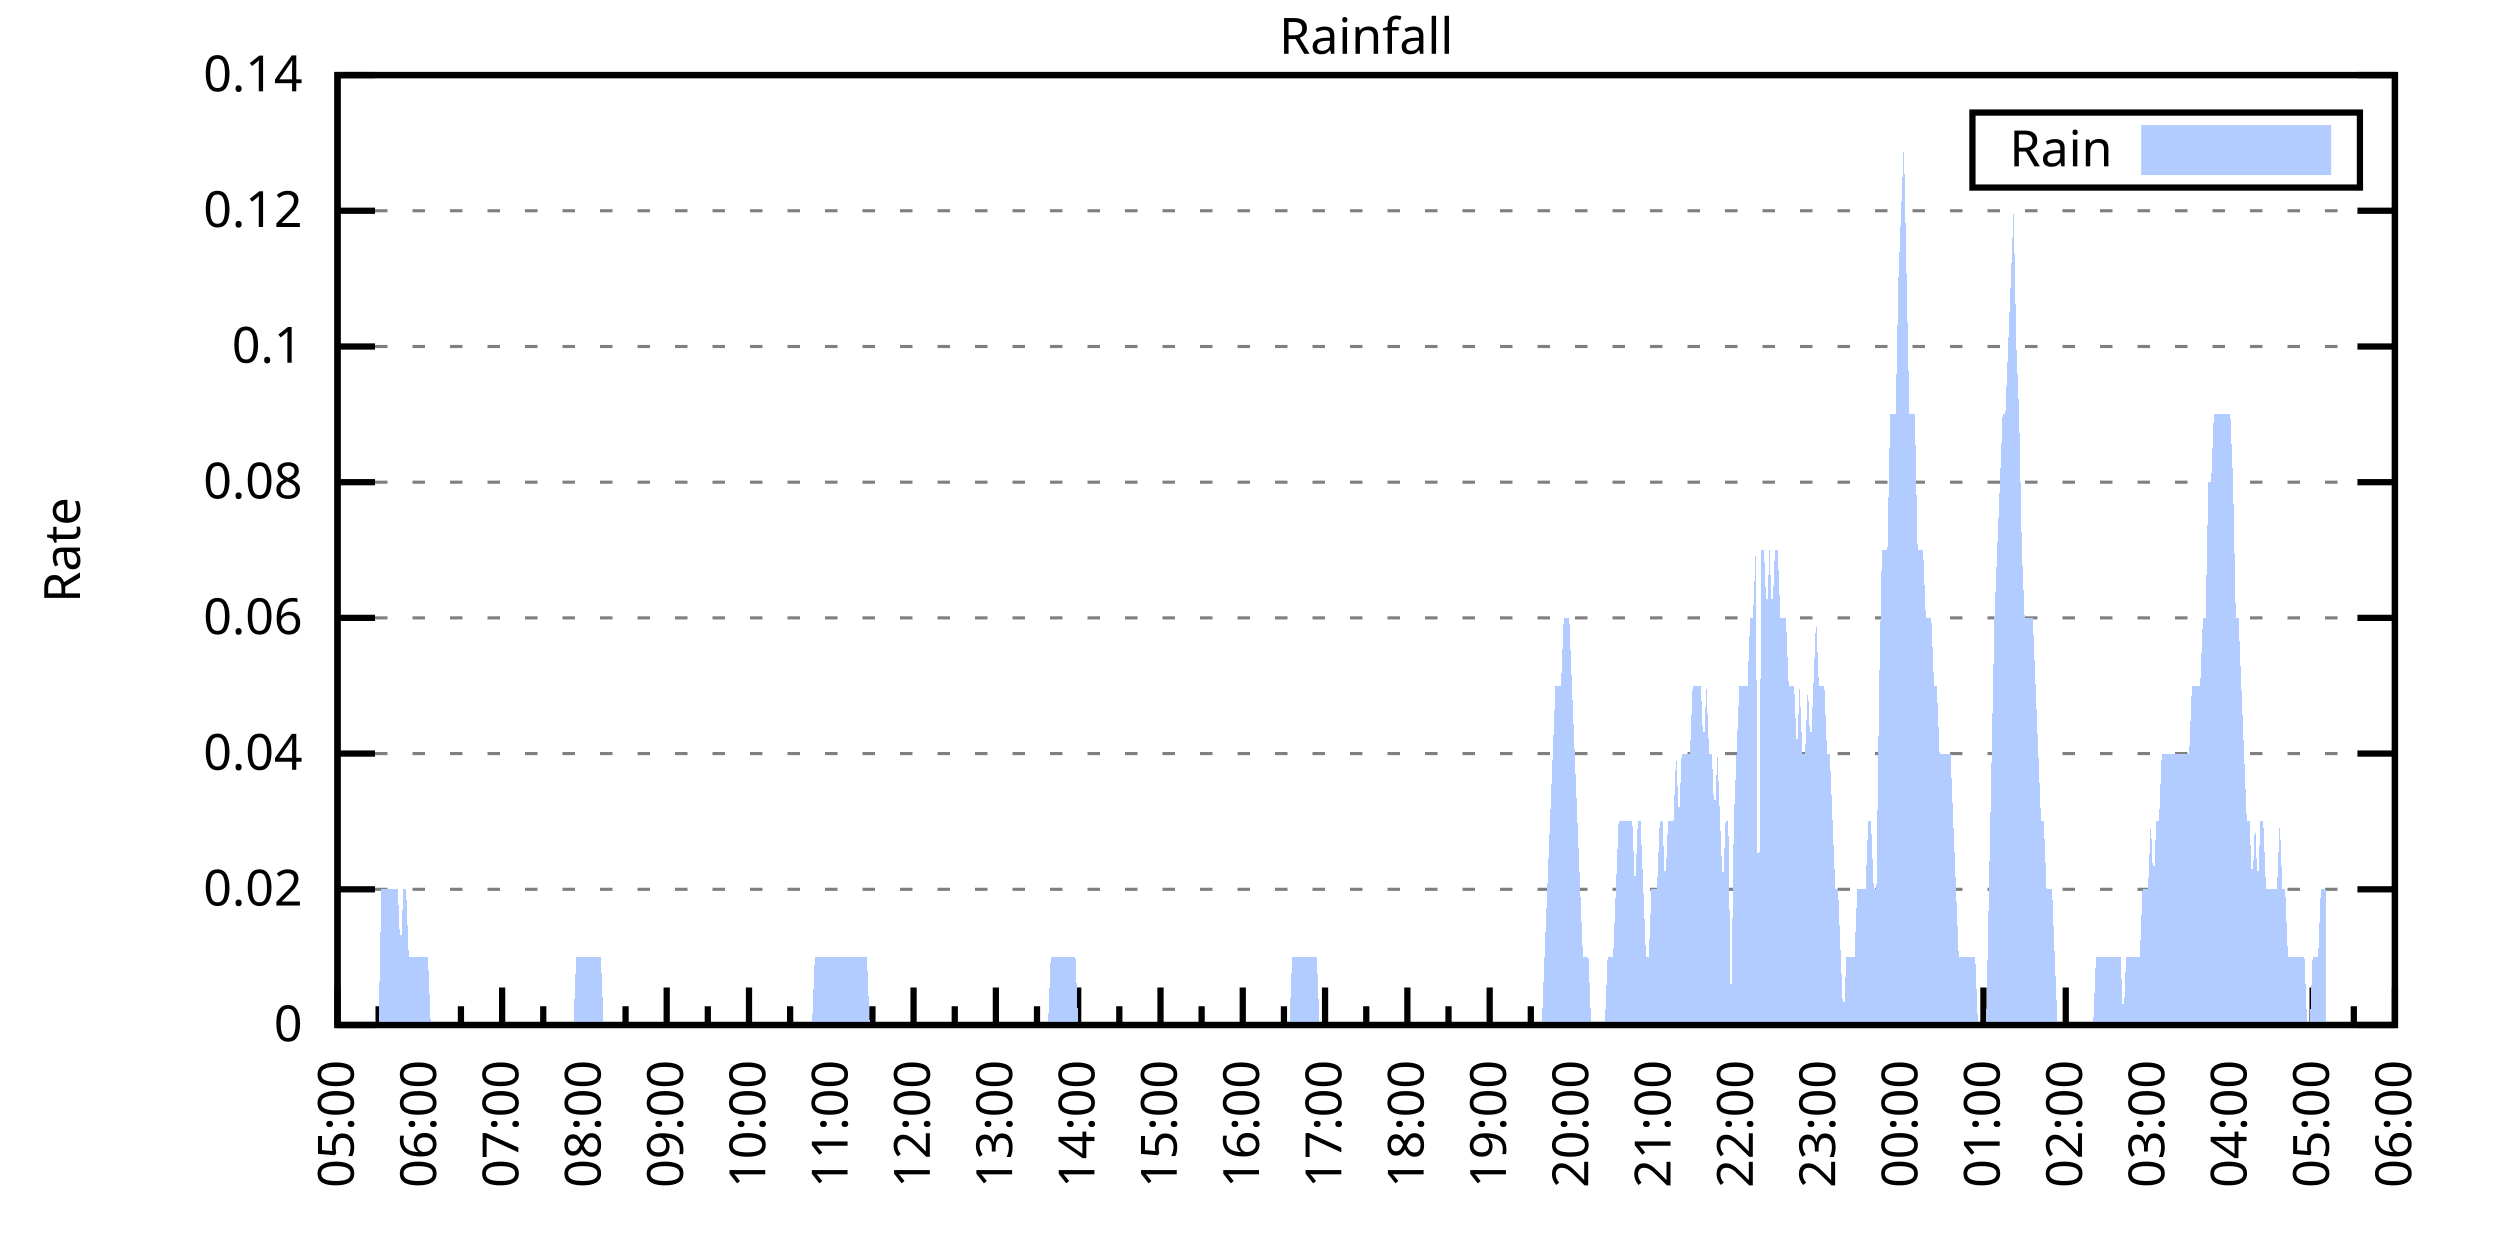
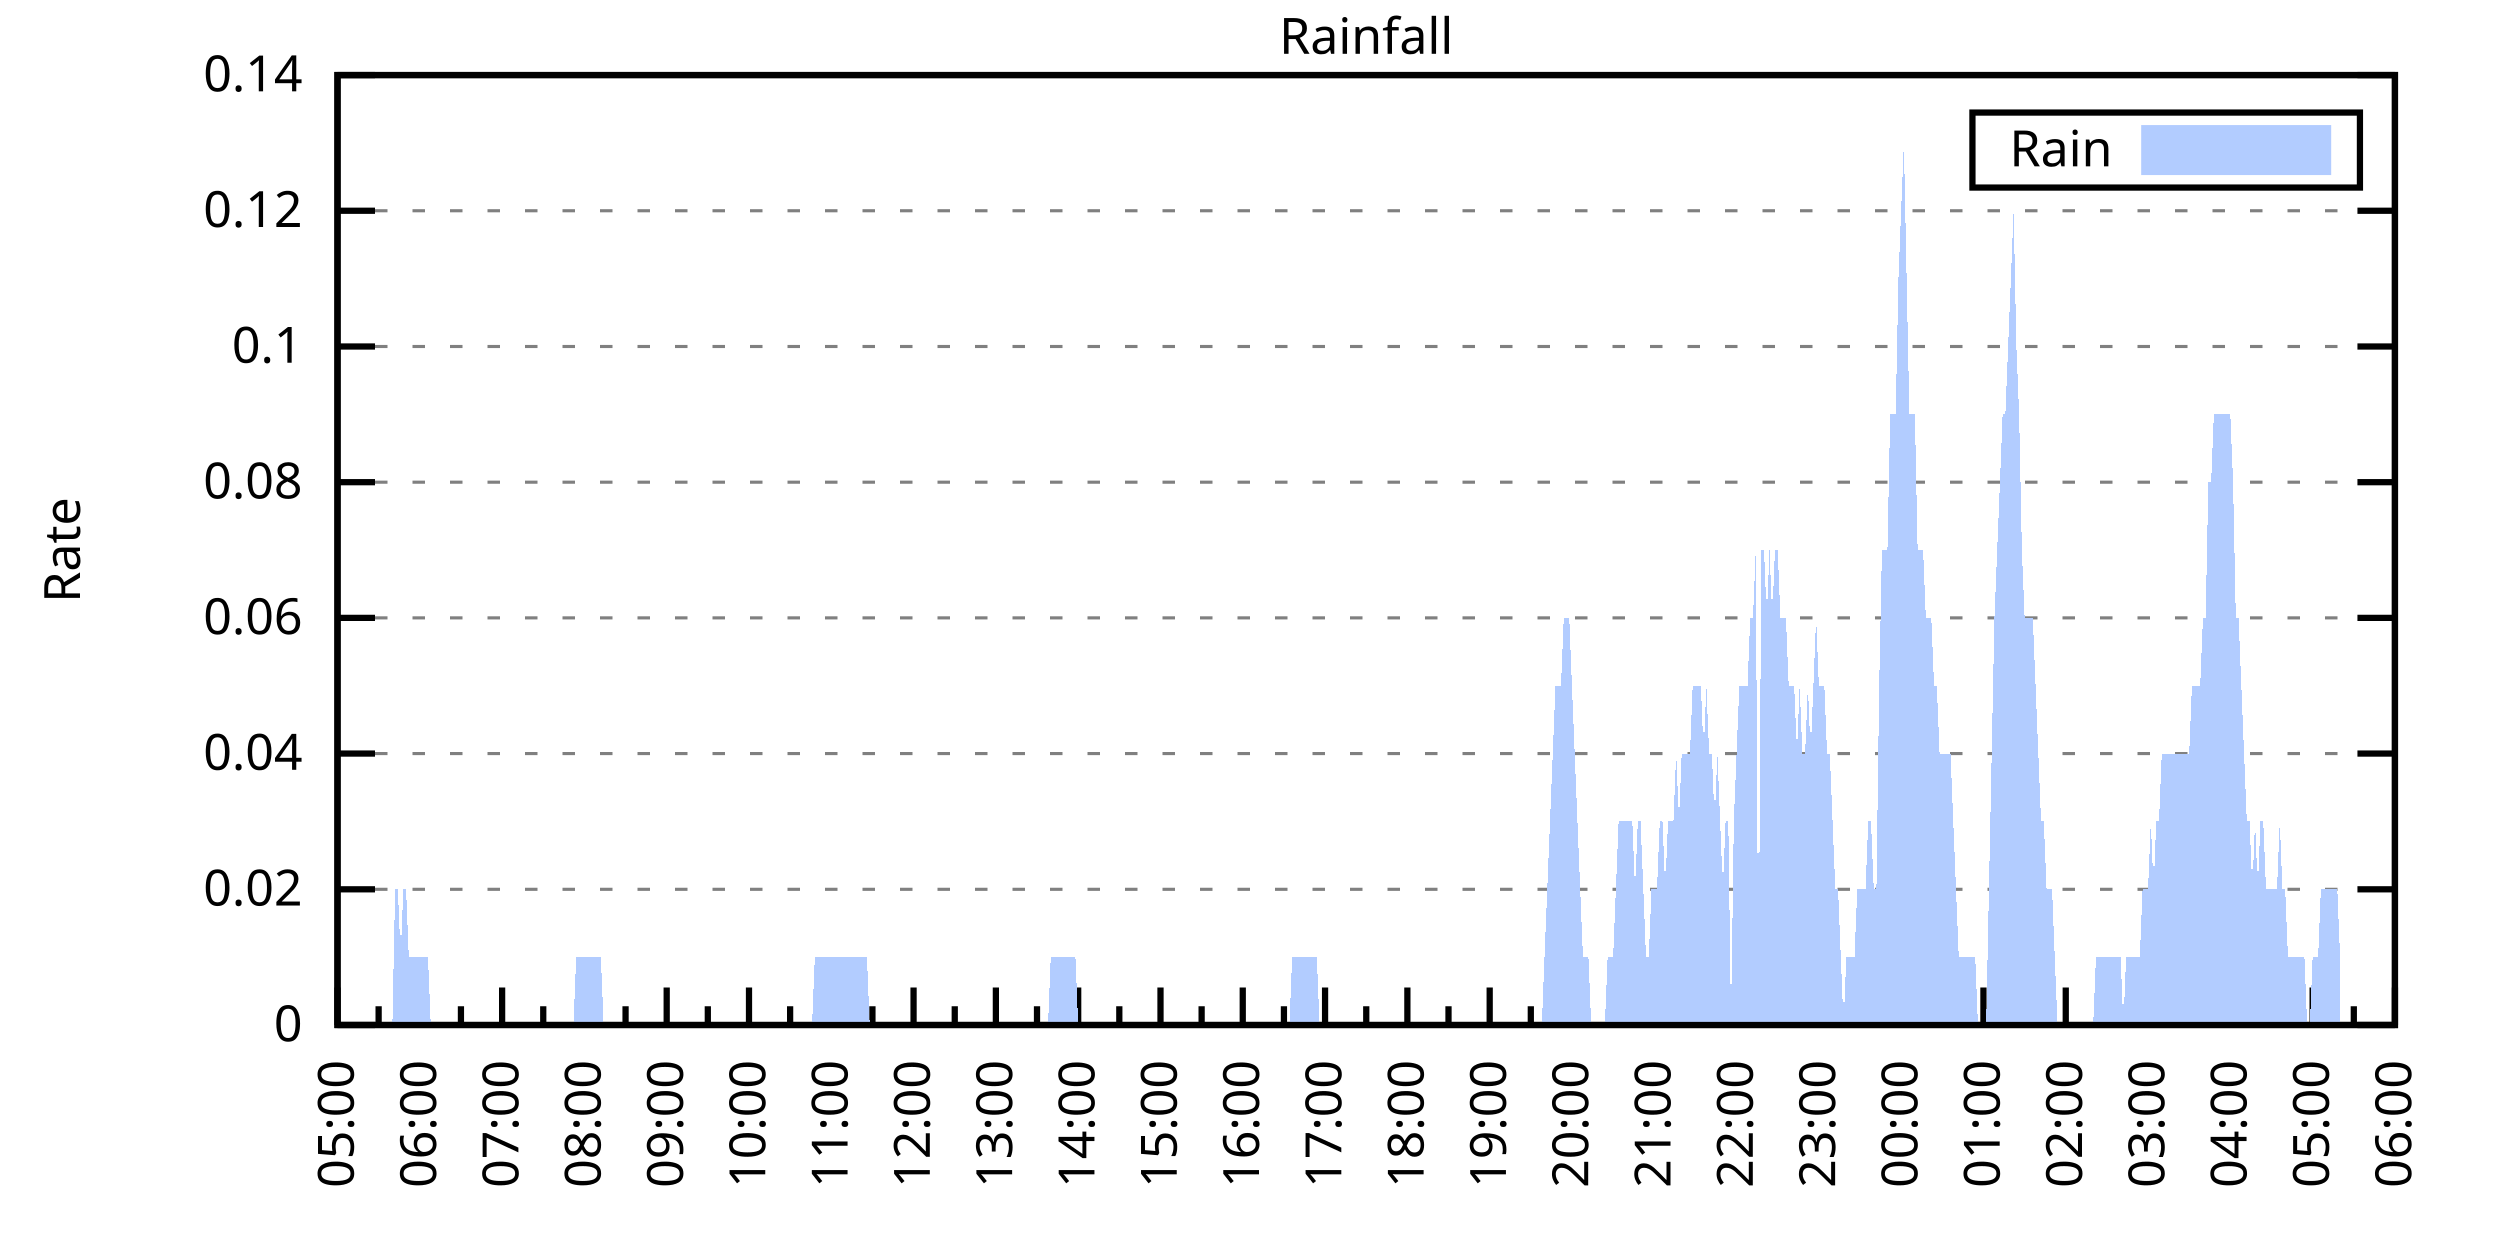
<svg xmlns="http://www.w3.org/2000/svg" xmlns:xlink="http://www.w3.org/1999/xlink" width="400" height="200" viewBox="0 0 400 200">
  <g id="gnuplot_canvas">
    <rect x="0" y="0" width="400" height="200" fill="none" />
    <defs>
      <circle id="gpDot" r="0.5" stroke-width="0.5" stroke="currentColor" />
      <path id="gpPt0" stroke-width="0.333" stroke="currentColor" d="M-1,0 h2 M0,-1 v2" />
      <path id="gpPt1" stroke-width="0.333" stroke="currentColor" d="M-1,-1 L1,1 M1,-1 L-1,1" />
      <path id="gpPt2" stroke-width="0.333" stroke="currentColor" d="M-1,0 L1,0 M0,-1 L0,1 M-1,-1 L1,1 M-1,1 L1,-1" />
      <rect id="gpPt3" stroke-width="0.333" stroke="currentColor" x="-1" y="-1" width="2" height="2" />
      <rect id="gpPt4" stroke-width="0.333" stroke="currentColor" fill="currentColor" x="-1" y="-1" width="2" height="2" />
      <circle id="gpPt5" stroke-width="0.333" stroke="currentColor" cx="0" cy="0" r="1" />
      <use xlink:href="#gpPt5" id="gpPt6" fill="currentColor" stroke="none" />
      <path id="gpPt7" stroke-width="0.333" stroke="currentColor" d="M0,-1.33 L-1.33,0.67 L1.33,0.67 z" />
      <use xlink:href="#gpPt7" id="gpPt8" fill="currentColor" stroke="none" />
      <use xlink:href="#gpPt7" id="gpPt9" stroke="currentColor" transform="rotate(180)" />
      <use xlink:href="#gpPt9" id="gpPt10" fill="currentColor" stroke="none" />
      <use xlink:href="#gpPt3" id="gpPt11" stroke="currentColor" transform="rotate(45)" />
      <use xlink:href="#gpPt11" id="gpPt12" fill="currentColor" stroke="none" />
      <path id="gpPt13" stroke-width="0.333" stroke="currentColor" d="M0,1.330 L1.265,0.411 L0.782,-1.067 L-0.782,-1.076 L-1.265,0.411 z" />
      <use xlink:href="#gpPt13" id="gpPt14" fill="currentColor" stroke="none" />
      <filter id="textbox" filterUnits="objectBoundingBox" x="0" y="0" height="1" width="1">
        <feFlood flood-color="white" flood-opacity="1" result="bgnd" />
        <feComposite in="SourceGraphic" in2="bgnd" operator="atop" />
      </filter>
      <filter id="greybox" filterUnits="objectBoundingBox" x="0" y="0" height="1" width="1">
        <feFlood flood-color="lightgrey" flood-opacity="1" result="grey" />
        <feComposite in="SourceGraphic" in2="grey" operator="atop" />
      </filter>
    </defs>
    <g fill="none" color="white" stroke="currentColor" stroke-width="1.00" stroke-linecap="butt" stroke-linejoin="miter">
</g>
    <g fill="none" color="black" stroke="currentColor" stroke-width="1.00" stroke-linecap="butt" stroke-linejoin="miter">
      <g stroke="none" shape-rendering="crispEdges">
        <polygon fill="rgb(255, 255, 255)" points="54.00,164.00 383.18,164.00 383.18,12.02 54.00,12.02 " />
      </g>
    </g>
    <g fill="none" color="black" stroke="currentColor" stroke-width="1.00" stroke-linecap="butt" stroke-linejoin="miter">
</g>
    <g fill="none" color="black" stroke="black" stroke-width="0.50" stroke-linecap="butt" stroke-linejoin="miter">
</g>
    <g fill="none" color="gray" stroke="currentColor" stroke-width="0.50" stroke-linecap="butt" stroke-linejoin="miter">
      <path stroke="gray" stroke-dasharray="2,4" class="gridline" d="M54.00,164.00 L383.19,164.00  " />
    </g>
    <g fill="none" color="gray" stroke="gray" stroke-width="1.00" stroke-linecap="butt" stroke-linejoin="miter">
</g>
    <g fill="none" color="black" stroke="currentColor" stroke-width="1.00" stroke-linecap="butt" stroke-linejoin="miter">
      <path stroke="black" d="M54.00,164.00 L60.00,164.00 M383.19,164.00 L377.19,164.00  " />
      <g transform="translate(48.40,166.60)" stroke="none" fill="black" font-family="Sans" font-size="8.00" text-anchor="end">
        <text>
          <tspan font-family="Sans"> 0</tspan>
        </text>
      </g>
    </g>
    <g fill="none" color="black" stroke="currentColor" stroke-width="1.00" stroke-linecap="butt" stroke-linejoin="miter">
</g>
    <g fill="none" color="black" stroke="black" stroke-width="0.50" stroke-linecap="butt" stroke-linejoin="miter">
</g>
    <g fill="none" color="gray" stroke="currentColor" stroke-width="0.50" stroke-linecap="butt" stroke-linejoin="miter">
      <path stroke="gray" stroke-dasharray="2,4" class="gridline" d="M54.00,142.29 L383.19,142.29  " />
    </g>
    <g fill="none" color="gray" stroke="gray" stroke-width="1.00" stroke-linecap="butt" stroke-linejoin="miter">
</g>
    <g fill="none" color="black" stroke="currentColor" stroke-width="1.00" stroke-linecap="butt" stroke-linejoin="miter">
      <path stroke="black" d="M54.00,142.29 L60.00,142.29 M383.19,142.29 L377.19,142.29  " />
      <g transform="translate(48.40,144.89)" stroke="none" fill="black" font-family="Sans" font-size="8.00" text-anchor="end">
        <text>
          <tspan font-family="Sans"> 0.02</tspan>
        </text>
      </g>
    </g>
    <g fill="none" color="black" stroke="currentColor" stroke-width="1.00" stroke-linecap="butt" stroke-linejoin="miter">
</g>
    <g fill="none" color="black" stroke="black" stroke-width="0.50" stroke-linecap="butt" stroke-linejoin="miter">
</g>
    <g fill="none" color="gray" stroke="currentColor" stroke-width="0.50" stroke-linecap="butt" stroke-linejoin="miter">
      <path stroke="gray" stroke-dasharray="2,4" class="gridline" d="M54.00,120.57 L383.19,120.57  " />
    </g>
    <g fill="none" color="gray" stroke="gray" stroke-width="1.00" stroke-linecap="butt" stroke-linejoin="miter">
</g>
    <g fill="none" color="black" stroke="currentColor" stroke-width="1.00" stroke-linecap="butt" stroke-linejoin="miter">
      <path stroke="black" d="M54.00,120.57 L60.00,120.57 M383.19,120.57 L377.19,120.57  " />
      <g transform="translate(48.40,123.17)" stroke="none" fill="black" font-family="Sans" font-size="8.00" text-anchor="end">
        <text>
          <tspan font-family="Sans"> 0.04</tspan>
        </text>
      </g>
    </g>
    <g fill="none" color="black" stroke="currentColor" stroke-width="1.00" stroke-linecap="butt" stroke-linejoin="miter">
</g>
    <g fill="none" color="black" stroke="black" stroke-width="0.50" stroke-linecap="butt" stroke-linejoin="miter">
</g>
    <g fill="none" color="gray" stroke="currentColor" stroke-width="0.50" stroke-linecap="butt" stroke-linejoin="miter">
      <path stroke="gray" stroke-dasharray="2,4" class="gridline" d="M54.00,98.86 L383.19,98.86  " />
    </g>
    <g fill="none" color="gray" stroke="gray" stroke-width="1.00" stroke-linecap="butt" stroke-linejoin="miter">
</g>
    <g fill="none" color="black" stroke="currentColor" stroke-width="1.00" stroke-linecap="butt" stroke-linejoin="miter">
      <path stroke="black" d="M54.00,98.86 L60.00,98.86 M383.19,98.86 L377.19,98.86  " />
      <g transform="translate(48.40,101.46)" stroke="none" fill="black" font-family="Sans" font-size="8.00" text-anchor="end">
        <text>
          <tspan font-family="Sans"> 0.06</tspan>
        </text>
      </g>
    </g>
    <g fill="none" color="black" stroke="currentColor" stroke-width="1.00" stroke-linecap="butt" stroke-linejoin="miter">
</g>
    <g fill="none" color="black" stroke="black" stroke-width="0.50" stroke-linecap="butt" stroke-linejoin="miter">
</g>
    <g fill="none" color="gray" stroke="currentColor" stroke-width="0.50" stroke-linecap="butt" stroke-linejoin="miter">
      <path stroke="gray" stroke-dasharray="2,4" class="gridline" d="M54.00,77.15 L383.19,77.15  " />
    </g>
    <g fill="none" color="gray" stroke="gray" stroke-width="1.00" stroke-linecap="butt" stroke-linejoin="miter">
</g>
    <g fill="none" color="black" stroke="currentColor" stroke-width="1.00" stroke-linecap="butt" stroke-linejoin="miter">
      <path stroke="black" d="M54.00,77.15 L60.00,77.15 M383.19,77.15 L377.19,77.15  " />
      <g transform="translate(48.40,79.75)" stroke="none" fill="black" font-family="Sans" font-size="8.00" text-anchor="end">
        <text>
          <tspan font-family="Sans"> 0.08</tspan>
        </text>
      </g>
    </g>
    <g fill="none" color="black" stroke="currentColor" stroke-width="1.00" stroke-linecap="butt" stroke-linejoin="miter">
</g>
    <g fill="none" color="black" stroke="black" stroke-width="0.50" stroke-linecap="butt" stroke-linejoin="miter">
</g>
    <g fill="none" color="gray" stroke="currentColor" stroke-width="0.50" stroke-linecap="butt" stroke-linejoin="miter">
      <path stroke="gray" stroke-dasharray="2,4" class="gridline" d="M54.00,55.44 L383.19,55.44  " />
    </g>
    <g fill="none" color="gray" stroke="gray" stroke-width="1.00" stroke-linecap="butt" stroke-linejoin="miter">
</g>
    <g fill="none" color="black" stroke="currentColor" stroke-width="1.00" stroke-linecap="butt" stroke-linejoin="miter">
      <path stroke="black" d="M54.00,55.44 L60.00,55.44 M383.19,55.44 L377.19,55.44  " />
      <g transform="translate(48.40,58.04)" stroke="none" fill="black" font-family="Sans" font-size="8.00" text-anchor="end">
        <text>
          <tspan font-family="Sans"> 0.1</tspan>
        </text>
      </g>
    </g>
    <g fill="none" color="black" stroke="currentColor" stroke-width="1.00" stroke-linecap="butt" stroke-linejoin="miter">
</g>
    <g fill="none" color="black" stroke="black" stroke-width="0.50" stroke-linecap="butt" stroke-linejoin="miter">
</g>
    <g fill="none" color="gray" stroke="currentColor" stroke-width="0.50" stroke-linecap="butt" stroke-linejoin="miter">
      <path stroke="gray" stroke-dasharray="2,4" class="gridline" d="M54.00,33.72 L383.19,33.72  " />
    </g>
    <g fill="none" color="gray" stroke="gray" stroke-width="1.00" stroke-linecap="butt" stroke-linejoin="miter">
</g>
    <g fill="none" color="black" stroke="currentColor" stroke-width="1.00" stroke-linecap="butt" stroke-linejoin="miter">
      <path stroke="black" d="M54.00,33.72 L60.00,33.72 M383.19,33.72 L377.19,33.72  " />
      <g transform="translate(48.40,36.32)" stroke="none" fill="black" font-family="Sans" font-size="8.00" text-anchor="end">
        <text>
          <tspan font-family="Sans"> 0.12</tspan>
        </text>
      </g>
    </g>
    <g fill="none" color="black" stroke="currentColor" stroke-width="1.00" stroke-linecap="butt" stroke-linejoin="miter">
</g>
    <g fill="none" color="black" stroke="black" stroke-width="0.50" stroke-linecap="butt" stroke-linejoin="miter">
</g>
    <g fill="none" color="gray" stroke="currentColor" stroke-width="0.50" stroke-linecap="butt" stroke-linejoin="miter">
      <path stroke="gray" stroke-dasharray="2,4" class="gridline" d="M54.00,12.01 L383.19,12.01  " />
    </g>
    <g fill="none" color="gray" stroke="gray" stroke-width="1.00" stroke-linecap="butt" stroke-linejoin="miter">
</g>
    <g fill="none" color="black" stroke="currentColor" stroke-width="1.00" stroke-linecap="butt" stroke-linejoin="miter">
      <path stroke="black" d="M54.00,12.01 L60.00,12.01 M383.19,12.01 L377.19,12.01  " />
      <g transform="translate(48.40,14.61)" stroke="none" fill="black" font-family="Sans" font-size="8.00" text-anchor="end">
        <text>
          <tspan font-family="Sans"> 0.14</tspan>
        </text>
      </g>
    </g>
    <g fill="none" color="black" stroke="currentColor" stroke-width="1.00" stroke-linecap="butt" stroke-linejoin="miter">
      <path stroke="black" d="M54.00,164.00 L54.00,158.00  " />
      <g transform="translate(56.60,169.60) rotate(270)" stroke="none" fill="black" font-family="Sans" font-size="8.00" text-anchor="end">
        <text>
          <tspan font-family="Sans">05:00</tspan>
        </text>
      </g>
    </g>
    <g fill="none" color="black" stroke="currentColor" stroke-width="1.00" stroke-linecap="butt" stroke-linejoin="miter">
      <path stroke="black" d="M60.58,164.00 L60.58,161.00 M67.17,164.00 L67.17,158.00  " />
      <g transform="translate(69.77,169.60) rotate(270)" stroke="none" fill="black" font-family="Sans" font-size="8.00" text-anchor="end">
        <text>
          <tspan font-family="Sans">06:00</tspan>
        </text>
      </g>
    </g>
    <g fill="none" color="black" stroke="currentColor" stroke-width="1.00" stroke-linecap="butt" stroke-linejoin="miter">
      <path stroke="black" d="M73.75,164.00 L73.75,161.00 M80.34,164.00 L80.34,158.00  " />
      <g transform="translate(82.94,169.60) rotate(270)" stroke="none" fill="black" font-family="Sans" font-size="8.00" text-anchor="end">
        <text>
          <tspan font-family="Sans">07:00</tspan>
        </text>
      </g>
    </g>
    <g fill="none" color="black" stroke="currentColor" stroke-width="1.00" stroke-linecap="butt" stroke-linejoin="miter">
      <path stroke="black" d="M86.92,164.00 L86.92,161.00 M93.50,164.00 L93.50,158.00  " />
      <g transform="translate(96.10,169.60) rotate(270)" stroke="none" fill="black" font-family="Sans" font-size="8.00" text-anchor="end">
        <text>
          <tspan font-family="Sans">08:00</tspan>
        </text>
      </g>
    </g>
    <g fill="none" color="black" stroke="currentColor" stroke-width="1.00" stroke-linecap="butt" stroke-linejoin="miter">
      <path stroke="black" d="M100.09,164.00 L100.09,161.00 M106.67,164.00 L106.67,158.00  " />
      <g transform="translate(109.27,169.60) rotate(270)" stroke="none" fill="black" font-family="Sans" font-size="8.00" text-anchor="end">
        <text>
          <tspan font-family="Sans">09:00</tspan>
        </text>
      </g>
    </g>
    <g fill="none" color="black" stroke="currentColor" stroke-width="1.00" stroke-linecap="butt" stroke-linejoin="miter">
      <path stroke="black" d="M113.25,164.00 L113.25,161.00 M119.84,164.00 L119.84,158.00  " />
      <g transform="translate(122.44,169.60) rotate(270)" stroke="none" fill="black" font-family="Sans" font-size="8.00" text-anchor="end">
        <text>
          <tspan font-family="Sans">10:00</tspan>
        </text>
      </g>
    </g>
    <g fill="none" color="black" stroke="currentColor" stroke-width="1.00" stroke-linecap="butt" stroke-linejoin="miter">
      <path stroke="black" d="M126.42,164.00 L126.42,161.00 M133.01,164.00 L133.01,158.00  " />
      <g transform="translate(135.61,169.60) rotate(270)" stroke="none" fill="black" font-family="Sans" font-size="8.00" text-anchor="end">
        <text>
          <tspan font-family="Sans">11:00</tspan>
        </text>
      </g>
    </g>
    <g fill="none" color="black" stroke="currentColor" stroke-width="1.00" stroke-linecap="butt" stroke-linejoin="miter">
      <path stroke="black" d="M139.59,164.00 L139.59,161.00 M146.17,164.00 L146.17,158.00  " />
      <g transform="translate(148.77,169.60) rotate(270)" stroke="none" fill="black" font-family="Sans" font-size="8.00" text-anchor="end">
        <text>
          <tspan font-family="Sans">12:00</tspan>
        </text>
      </g>
    </g>
    <g fill="none" color="black" stroke="currentColor" stroke-width="1.00" stroke-linecap="butt" stroke-linejoin="miter">
      <path stroke="black" d="M152.76,164.00 L152.76,161.00 M159.34,164.00 L159.34,158.00  " />
      <g transform="translate(161.94,169.60) rotate(270)" stroke="none" fill="black" font-family="Sans" font-size="8.00" text-anchor="end">
        <text>
          <tspan font-family="Sans">13:00</tspan>
        </text>
      </g>
    </g>
    <g fill="none" color="black" stroke="currentColor" stroke-width="1.00" stroke-linecap="butt" stroke-linejoin="miter">
      <path stroke="black" d="M165.92,164.00 L165.92,161.00 M172.51,164.00 L172.51,158.00  " />
      <g transform="translate(175.11,169.60) rotate(270)" stroke="none" fill="black" font-family="Sans" font-size="8.00" text-anchor="end">
        <text>
          <tspan font-family="Sans">14:00</tspan>
        </text>
      </g>
    </g>
    <g fill="none" color="black" stroke="currentColor" stroke-width="1.00" stroke-linecap="butt" stroke-linejoin="miter">
      <path stroke="black" d="M179.09,164.00 L179.09,161.00 M185.68,164.00 L185.68,158.00  " />
      <g transform="translate(188.28,169.60) rotate(270)" stroke="none" fill="black" font-family="Sans" font-size="8.00" text-anchor="end">
        <text>
          <tspan font-family="Sans">15:00</tspan>
        </text>
      </g>
    </g>
    <g fill="none" color="black" stroke="currentColor" stroke-width="1.00" stroke-linecap="butt" stroke-linejoin="miter">
      <path stroke="black" d="M192.26,164.00 L192.26,161.00 M198.84,164.00 L198.84,158.00  " />
      <g transform="translate(201.44,169.60) rotate(270)" stroke="none" fill="black" font-family="Sans" font-size="8.00" text-anchor="end">
        <text>
          <tspan font-family="Sans">16:00</tspan>
        </text>
      </g>
    </g>
    <g fill="none" color="black" stroke="currentColor" stroke-width="1.00" stroke-linecap="butt" stroke-linejoin="miter">
      <path stroke="black" d="M205.43,164.00 L205.43,161.00 M212.01,164.00 L212.01,158.00  " />
      <g transform="translate(214.61,169.60) rotate(270)" stroke="none" fill="black" font-family="Sans" font-size="8.00" text-anchor="end">
        <text>
          <tspan font-family="Sans">17:00</tspan>
        </text>
      </g>
    </g>
    <g fill="none" color="black" stroke="currentColor" stroke-width="1.00" stroke-linecap="butt" stroke-linejoin="miter">
      <path stroke="black" d="M218.60,164.00 L218.60,161.00 M225.18,164.00 L225.18,158.00  " />
      <g transform="translate(227.78,169.60) rotate(270)" stroke="none" fill="black" font-family="Sans" font-size="8.00" text-anchor="end">
        <text>
          <tspan font-family="Sans">18:00</tspan>
        </text>
      </g>
    </g>
    <g fill="none" color="black" stroke="currentColor" stroke-width="1.00" stroke-linecap="butt" stroke-linejoin="miter">
      <path stroke="black" d="M231.76,164.00 L231.76,161.00 M238.35,164.00 L238.35,158.00  " />
      <g transform="translate(240.95,169.60) rotate(270)" stroke="none" fill="black" font-family="Sans" font-size="8.00" text-anchor="end">
        <text>
          <tspan font-family="Sans">19:00</tspan>
        </text>
      </g>
    </g>
    <g fill="none" color="black" stroke="currentColor" stroke-width="1.00" stroke-linecap="butt" stroke-linejoin="miter">
      <path stroke="black" d="M244.93,164.00 L244.93,161.00 M251.51,164.00 L251.51,158.00  " />
      <g transform="translate(254.11,169.60) rotate(270)" stroke="none" fill="black" font-family="Sans" font-size="8.00" text-anchor="end">
        <text>
          <tspan font-family="Sans">20:00</tspan>
        </text>
      </g>
    </g>
    <g fill="none" color="black" stroke="currentColor" stroke-width="1.00" stroke-linecap="butt" stroke-linejoin="miter">
      <path stroke="black" d="M258.10,164.00 L258.10,161.00 M264.68,164.00 L264.68,158.00  " />
      <g transform="translate(267.28,169.60) rotate(270)" stroke="none" fill="black" font-family="Sans" font-size="8.00" text-anchor="end">
        <text>
          <tspan font-family="Sans">21:00</tspan>
        </text>
      </g>
    </g>
    <g fill="none" color="black" stroke="currentColor" stroke-width="1.00" stroke-linecap="butt" stroke-linejoin="miter">
      <path stroke="black" d="M271.27,164.00 L271.27,161.00 M277.85,164.00 L277.85,158.00  " />
      <g transform="translate(280.45,169.60) rotate(270)" stroke="none" fill="black" font-family="Sans" font-size="8.00" text-anchor="end">
        <text>
          <tspan font-family="Sans">22:00</tspan>
        </text>
      </g>
    </g>
    <g fill="none" color="black" stroke="currentColor" stroke-width="1.00" stroke-linecap="butt" stroke-linejoin="miter">
      <path stroke="black" d="M284.43,164.00 L284.43,161.00 M291.02,164.00 L291.02,158.00  " />
      <g transform="translate(293.62,169.60) rotate(270)" stroke="none" fill="black" font-family="Sans" font-size="8.00" text-anchor="end">
        <text>
          <tspan font-family="Sans">23:00</tspan>
        </text>
      </g>
    </g>
    <g fill="none" color="black" stroke="currentColor" stroke-width="1.00" stroke-linecap="butt" stroke-linejoin="miter">
      <path stroke="black" d="M297.60,164.00 L297.60,161.00 M304.18,164.00 L304.18,158.00  " />
      <g transform="translate(306.78,169.60) rotate(270)" stroke="none" fill="black" font-family="Sans" font-size="8.00" text-anchor="end">
        <text>
          <tspan font-family="Sans">00:00</tspan>
        </text>
      </g>
    </g>
    <g fill="none" color="black" stroke="currentColor" stroke-width="1.00" stroke-linecap="butt" stroke-linejoin="miter">
      <path stroke="black" d="M310.77,164.00 L310.77,161.00 M317.35,164.00 L317.35,158.00  " />
      <g transform="translate(319.95,169.60) rotate(270)" stroke="none" fill="black" font-family="Sans" font-size="8.00" text-anchor="end">
        <text>
          <tspan font-family="Sans">01:00</tspan>
        </text>
      </g>
    </g>
    <g fill="none" color="black" stroke="currentColor" stroke-width="1.00" stroke-linecap="butt" stroke-linejoin="miter">
      <path stroke="black" d="M323.94,164.00 L323.94,161.00 M330.52,164.00 L330.52,158.00  " />
      <g transform="translate(333.12,169.60) rotate(270)" stroke="none" fill="black" font-family="Sans" font-size="8.00" text-anchor="end">
        <text>
          <tspan font-family="Sans">02:00</tspan>
        </text>
      </g>
    </g>
    <g fill="none" color="black" stroke="currentColor" stroke-width="1.00" stroke-linecap="butt" stroke-linejoin="miter">
      <path stroke="black" d="M337.10,164.00 L337.10,161.00 M343.69,164.00 L343.69,158.00  " />
      <g transform="translate(346.29,169.60) rotate(270)" stroke="none" fill="black" font-family="Sans" font-size="8.00" text-anchor="end">
        <text>
          <tspan font-family="Sans">03:00</tspan>
        </text>
      </g>
    </g>
    <g fill="none" color="black" stroke="currentColor" stroke-width="1.00" stroke-linecap="butt" stroke-linejoin="miter">
      <path stroke="black" d="M350.27,164.00 L350.27,161.00 M356.85,164.00 L356.85,158.00  " />
      <g transform="translate(359.45,169.60) rotate(270)" stroke="none" fill="black" font-family="Sans" font-size="8.00" text-anchor="end">
        <text>
          <tspan font-family="Sans">04:00</tspan>
        </text>
      </g>
    </g>
    <g fill="none" color="black" stroke="currentColor" stroke-width="1.00" stroke-linecap="butt" stroke-linejoin="miter">
      <path stroke="black" d="M363.44,164.00 L363.44,161.00 M370.02,164.00 L370.02,158.00  " />
      <g transform="translate(372.62,169.60) rotate(270)" stroke="none" fill="black" font-family="Sans" font-size="8.00" text-anchor="end">
        <text>
          <tspan font-family="Sans">05:00</tspan>
        </text>
      </g>
    </g>
    <g fill="none" color="black" stroke="currentColor" stroke-width="1.00" stroke-linecap="butt" stroke-linejoin="miter">
      <path stroke="black" d="M376.61,164.00 L376.61,161.00 M383.19,164.00 L383.19,158.00  " />
      <g transform="translate(385.79,169.60) rotate(270)" stroke="none" fill="black" font-family="Sans" font-size="8.00" text-anchor="end">
        <text>
          <tspan font-family="Sans">06:00</tspan>
        </text>
      </g>
    </g>
    <g fill="none" color="black" stroke="currentColor" stroke-width="1.00" stroke-linecap="butt" stroke-linejoin="miter">
</g>
    <g fill="none" color="black" stroke="currentColor" stroke-width="1.00" stroke-linecap="butt" stroke-linejoin="miter">
      <path stroke="black" d="M54.00,12.01 L54.00,164.00 L383.19,164.00 L383.19,12.01 L54.00,12.01 Z  " />
    </g>
    <g fill="none" color="black" stroke="currentColor" stroke-width="1.00" stroke-linecap="butt" stroke-linejoin="miter">
      <g transform="translate(12.80,88.01) rotate(270)" stroke="none" fill="black" font-family="Sans" font-size="8.00" text-anchor="middle">
        <text>
          <tspan font-family="Sans">Rate</tspan>
        </text>
      </g>
    </g>
    <g fill="none" color="black" stroke="currentColor" stroke-width="1.00" stroke-linecap="butt" stroke-linejoin="miter">
</g>
    <g fill="none" color="black" stroke="currentColor" stroke-width="1.00" stroke-linecap="butt" stroke-linejoin="miter">
      <path stroke="black" d="M315.59,30.01 L315.59,18.01 L377.59,18.01 L377.59,30.01 L315.59,30.01 Z  " />
    </g>
    <g id="Rainfall_plot_1">
      <g fill="none" color="white" stroke="black" stroke-width="2.00" stroke-linecap="butt" stroke-linejoin="miter">
</g>
      <g fill="none" color="black" stroke="currentColor" stroke-width="2.00" stroke-linecap="butt" stroke-linejoin="miter">
        <g transform="translate(337.99,26.61)" stroke="none" fill="black" font-family="Sans" font-size="8.00" text-anchor="end">
          <text>
            <tspan font-family="Sans">Rain</tspan>
          </text>
        </g>
      </g>
      <g fill="none" color="black" stroke="currentColor" stroke-width="2.00" stroke-linecap="butt" stroke-linejoin="miter">
        <g stroke="none" shape-rendering="crispEdges">
          <polygon fill="rgb(178, 204, 255)" points="343.59,27.01 371.99,27.01 371.99,21.01 343.59,21.01 " />
        </g>
        <path stroke="rgb(178, 204, 255)" d="M343.59,27.01 L371.99,27.01 L371.99,21.01 L343.59,21.01 L343.59,27.01 Z  " />
      </g>
      <g fill="none" color="black" stroke="currentColor" stroke-width="2.00" stroke-linecap="butt" stroke-linejoin="miter">
        <g stroke="none" shape-rendering="crispEdges">
-           <polygon fill="rgb(178, 204, 255)" points="56.63,164.00 57.07,164.00 57.51,164.00 57.95,164.00 58.39,164.00 58.83,164.00 59.27,164.00 59.71,164.00 60.14,164.00 60.58,164.00 61.02,142.29 61.46,142.29 61.90,142.29 62.34,142.29 62.78,142.29 63.22,142.29 63.66,142.29 64.10,153.14 64.53,142.29 64.97,142.29 65.41,153.14 65.85,153.14 66.29,153.14 66.73,153.14 67.17,153.14 67.61,153.14 68.05,153.14 68.48,153.14 68.92,164.00 69.36,164.00 69.80,164.00 70.24,164.00 70.68,164.00 71.12,164.00 71.56,164.00 72.00,164.00 72.43,164.00 72.87,164.00 73.31,164.00 73.75,164.00 74.19,164.00 74.63,164.00 75.07,164.00 75.51,164.00 75.95,164.00 76.38,164.00 76.82,164.00 77.26,164.00 77.70,164.00 78.14,164.00 78.58,164.00 79.02,164.00 79.46,164.00 79.90,164.00 80.34,164.00 80.77,164.00 81.21,164.00 81.65,164.00 82.09,164.00 82.53,164.00 82.97,164.00 83.41,164.00 83.85,164.00 84.29,164.00 84.72,164.00 85.16,164.00 85.60,164.00 86.04,164.00 86.48,164.00 86.92,164.00 87.36,164.00 87.80,164.00 88.24,164.00 88.67,164.00 89.11,164.00 89.55,164.00 89.99,164.00 90.43,164.00 90.87,164.00 91.31,164.00 91.75,164.00 92.19,153.14 92.62,153.14 93.06,153.14 93.50,153.14 93.94,153.14 94.38,153.14 94.82,153.14 95.26,153.14 95.70,153.14 96.14,153.14 96.58,164.00 97.01,164.00 97.45,164.00 97.89,164.00 98.33,164.00 98.77,164.00 99.21,164.00 99.65,164.00 100.09,164.00 100.53,164.00 100.96,164.00 101.40,164.00 101.84,164.00 102.28,164.00 102.72,164.00 103.16,164.00 103.60,164.00 104.04,164.00 104.48,164.00 104.91,164.00 105.35,164.00 105.79,164.00 106.23,164.00 106.67,164.00 107.11,164.00 107.55,164.00 107.99,164.00 108.43,164.00 108.87,164.00 109.30,164.00 109.74,164.00 110.18,164.00 110.62,164.00 111.06,164.00 111.50,164.00 111.94,164.00 112.38,164.00 112.82,164.00 113.25,164.00 113.69,164.00 114.13,164.00 114.57,164.00 115.01,164.00 115.45,164.00 115.89,164.00 116.33,164.00 116.77,164.00 117.20,164.00 117.64,164.00 118.08,164.00 118.52,164.00 118.96,164.00 119.40,164.00 119.84,164.00 120.28,164.00 120.72,164.00 121.15,164.00 121.59,164.00 122.03,164.00 122.47,164.00 122.91,164.00 123.35,164.00 123.79,164.00 124.23,164.00 124.67,164.00 125.11,164.00 125.54,164.00 125.98,164.00 126.42,164.00 126.86,164.00 127.30,164.00 127.74,164.00 128.18,164.00 128.62,164.00 129.06,164.00 129.49,164.00 129.93,164.00 130.37,153.14 130.81,153.14 131.25,153.14 131.69,153.14 132.13,153.14 132.57,153.14 133.01,153.14 133.44,153.14 133.88,153.14 134.32,153.14 134.76,153.14 135.20,153.14 135.64,153.14 136.08,153.14 136.52,153.14 136.96,153.14 137.39,153.14 137.83,153.14 138.27,153.14 138.71,153.14 139.15,164.00 139.59,164.00 140.03,164.00 140.47,164.00 140.91,164.00 141.35,164.00 141.78,164.00 142.22,164.00 142.66,164.00 143.10,164.00 143.54,164.00 143.98,164.00 144.42,164.00 144.86,164.00 145.30,164.00 145.73,164.00 146.17,164.00 146.61,164.00 147.05,164.00 147.49,164.00 147.93,164.00 148.37,164.00 148.81,164.00 149.25,164.00 149.68,164.00 150.12,164.00 150.56,164.00 151.00,164.00 151.44,164.00 151.88,164.00 152.32,164.00 152.76,164.00 153.20,164.00 153.63,164.00 154.07,164.00 154.51,164.00 154.95,164.00 155.39,164.00 155.83,164.00 156.27,164.00 156.71,164.00 157.15,164.00 157.59,164.00 158.02,164.00 158.46,164.00 158.90,164.00 159.34,164.00 159.78,164.00 160.22,164.00 160.66,164.00 161.10,164.00 161.54,164.00 161.97,164.00 162.41,164.00 162.85,164.00 163.29,164.00 163.73,164.00 164.17,164.00 164.61,164.00 165.05,164.00 165.49,164.00 165.92,164.00 166.36,164.00 166.80,164.00 167.24,164.00 167.68,164.00 168.12,153.14 168.56,153.14 169.00,153.14 169.44,153.14 169.87,153.14 170.31,153.14 170.75,153.14 171.19,153.14 171.63,153.14 172.07,153.14 172.51,164.00 172.95,164.00 173.39,164.00 173.83,164.00 174.26,164.00 174.70,164.00 175.14,164.00 175.58,164.00 176.02,164.00 176.46,164.00 176.90,164.00 177.34,164.00 177.78,164.00 178.21,164.00 178.65,164.00 179.09,164.00 179.53,164.00 179.97,164.00 180.41,164.00 180.85,164.00 181.29,164.00 181.73,164.00 182.16,164.00 182.60,164.00 183.04,164.00 183.48,164.00 183.92,164.00 184.36,164.00 184.80,164.00 185.24,164.00 185.68,164.00 186.11,164.00 186.55,164.00 186.99,164.00 187.43,164.00 187.87,164.00 188.31,164.00 188.75,164.00 189.19,164.00 189.63,164.00 190.07,164.00 190.50,164.00 190.94,164.00 191.38,164.00 191.82,164.00 192.26,164.00 192.70,164.00 193.14,164.00 193.58,164.00 194.02,164.00 194.45,164.00 194.89,164.00 195.33,164.00 195.77,164.00 196.21,164.00 196.65,164.00 197.09,164.00 197.53,164.00 197.97,164.00 198.40,164.00 198.84,164.00 199.28,164.00 199.72,164.00 200.16,164.00 200.60,164.00 201.04,164.00 201.48,164.00 201.92,164.00 202.35,164.00 202.79,164.00 203.23,164.00 203.67,164.00 204.11,164.00 204.55,164.00 204.99,164.00 205.43,164.00 205.87,164.00 206.31,164.00 206.74,153.14 207.18,153.14 207.62,153.14 208.06,153.14 208.50,153.14 208.94,153.14 209.38,153.14 209.82,153.14 210.26,153.14 210.69,153.14 211.13,164.00 211.57,164.00 212.01,164.00 212.45,164.00 212.89,164.00 213.33,164.00 213.77,164.00 214.21,164.00 214.64,164.00 215.08,164.00 215.52,164.00 215.96,164.00 216.40,164.00 216.84,164.00 217.28,164.00 217.72,164.00 218.16,164.00 218.60,164.00 219.03,164.00 219.47,164.00 219.91,164.00 220.35,164.00 220.79,164.00 221.23,164.00 221.67,164.00 222.11,164.00 222.55,164.00 222.98,164.00 223.42,164.00 223.86,164.00 224.30,164.00 224.74,164.00 225.18,164.00 225.62,164.00 226.06,164.00 226.50,164.00 226.93,164.00 227.37,164.00 227.81,164.00 228.25,164.00 228.69,164.00 229.13,164.00 229.57,164.00 230.01,164.00 230.45,164.00 230.88,164.00 231.32,164.00 231.76,164.00 232.20,164.00 232.64,164.00 233.08,164.00 233.52,164.00 233.96,164.00 234.40,164.00 234.84,164.00 235.27,164.00 235.71,164.00 236.15,164.00 236.59,164.00 237.03,164.00 237.47,164.00 237.91,164.00 238.35,164.00 238.79,164.00 239.22,164.00 239.66,164.00 240.10,164.00 240.54,164.00 240.98,164.00 241.42,164.00 241.86,164.00 242.30,164.00 242.74,164.00 243.17,164.00 243.61,164.00 244.05,164.00 244.49,164.00 244.93,164.00 245.37,164.00 245.81,164.00 246.25,164.00 246.69,164.00 247.12,153.14 247.56,142.29 248.00,131.43 248.44,120.57 248.88,109.72 249.32,109.72 249.76,109.72 250.20,98.86 250.64,98.86 251.08,98.86 251.51,109.72 251.95,120.57 252.39,131.43 252.83,142.29 253.27,153.14 253.71,153.14 254.15,153.14 254.59,164.00 255.03,164.00 255.46,164.00 255.90,164.00 256.34,164.00 256.78,164.00 257.22,153.14 257.66,153.14 258.10,153.14 258.54,142.29 258.98,131.43 259.41,131.43 259.85,131.43 260.29,131.43 260.73,131.43 261.17,131.43 261.61,142.29 262.05,131.43 262.49,131.43 262.93,142.29 263.36,153.14 263.80,153.14 264.24,142.29 264.68,142.29 265.12,142.29 265.56,131.43 266.00,131.43 266.44,142.29 266.88,131.43 267.32,131.43 267.75,131.43 268.19,120.57 268.63,131.43 269.07,120.57 269.51,120.57 269.95,120.57 270.39,120.57 270.83,109.72 271.27,109.72 271.70,109.72 272.14,109.72 272.58,120.57 273.02,109.72 273.46,120.57 273.90,120.57 274.34,131.43 274.78,120.57 275.22,131.43 275.65,142.29 276.09,131.43 276.53,131.43 276.97,164.00 277.41,131.43 277.85,120.57 278.29,109.72 278.73,109.72 279.17,109.72 279.60,109.72 280.04,98.86 280.48,98.86 280.92,88.00 281.36,164.00 281.80,88.00 282.24,88.00 282.68,98.86 283.12,88.00 283.56,98.86 283.99,88.00 284.43,88.00 284.87,98.86 285.31,98.86 285.75,98.86 286.19,109.72 286.63,109.72 287.07,109.72 287.51,120.57 287.94,109.72 288.38,120.57 288.82,120.57 289.26,109.72 289.70,120.57 290.14,109.72 290.58,98.86 291.02,109.72 291.46,109.72 291.89,109.72 292.33,120.57 292.77,120.57 293.21,131.43 293.65,142.29 294.09,142.29 294.53,153.14 294.97,164.00 295.41,153.14 295.84,153.14 296.28,153.14 296.72,153.14 297.16,142.29 297.60,142.29 298.04,142.29 298.48,142.29 298.92,131.43 299.36,131.43 299.80,142.29 300.23,142.29 300.67,109.72 301.11,88.00 301.55,88.00 301.99,88.00 302.43,66.29 302.87,66.29 303.31,66.29 303.75,44.58 304.18,33.72 304.62,22.87 305.06,44.58 305.50,66.29 305.94,66.29 306.38,66.29 306.82,88.00 307.26,88.00 307.70,88.00 308.13,98.86 308.57,98.86 309.01,98.86 309.45,109.72 309.89,109.72 310.33,120.57 310.77,120.57 311.21,120.57 311.65,120.57 312.08,120.57 312.52,131.43 312.96,142.29 313.40,153.14 313.84,153.14 314.28,153.14 314.72,153.14 315.16,153.14 315.60,153.14 316.04,153.14 316.47,164.00 316.91,164.00 317.35,164.00 317.79,164.00 318.23,142.29 318.67,120.57 319.11,98.86 319.55,88.00 319.99,77.15 320.42,66.29 320.86,66.29 321.30,55.44 321.74,44.58 322.18,33.72 322.62,55.44 323.06,66.29 323.50,88.00 323.94,98.86 324.37,98.86 324.81,98.86 325.25,98.86 325.69,109.72 326.13,120.57 326.57,131.43 327.01,131.43 327.45,142.29 327.89,142.29 328.33,142.29 328.76,153.14 329.20,164.00 329.64,164.00 330.08,164.00 330.52,164.00 330.96,164.00 331.40,164.00 331.84,164.00 332.28,164.00 332.71,164.00 333.15,164.00 333.59,164.00 334.03,164.00 334.47,164.00 334.91,164.00 335.35,153.14 335.79,153.14 336.23,153.14 336.66,153.14 337.10,153.14 337.54,153.14 337.98,153.14 338.42,153.14 338.86,153.14 339.30,153.14 339.74,164.00 340.18,153.14 340.61,153.14 341.05,153.14 341.49,153.14 341.93,153.14 342.37,153.14 342.81,142.29 343.25,142.29 343.69,142.29 344.13,131.43 344.57,142.29 345.00,131.43 345.44,131.43 345.88,120.57 346.32,120.57 346.76,120.57 347.20,120.57 347.64,120.57 348.08,120.57 348.52,120.57 348.95,120.57 349.39,120.57 349.83,120.57 350.27,120.57 350.71,109.72 351.15,109.72 351.59,109.72 352.03,109.72 352.47,98.86 352.90,98.86 353.34,77.15 353.78,77.15 354.22,66.29 354.66,66.29 355.10,66.29 355.54,66.29 355.98,66.29 356.42,66.29 356.85,66.29 357.29,77.15 357.73,98.86 358.17,98.86 358.61,109.72 359.05,120.57 359.49,131.43 359.93,131.43 360.37,142.29 360.81,131.43 361.24,142.29 361.68,131.43 362.12,131.43 362.56,142.29 363.00,142.29 363.44,142.29 363.88,142.29 364.32,142.29 364.76,131.43 365.19,142.29 365.63,142.29 366.07,153.14 366.51,153.14 366.95,153.14 367.39,153.14 367.83,153.14 368.27,153.14 368.71,153.14 369.14,164.00 369.58,164.00 370.02,153.14 370.46,153.14 370.90,153.14 371.34,142.29 371.78,142.29 372.22,142.29 372.22,164.00 56.63,164.00 " />
+           <polygon fill="rgb(178, 204, 255)" points="58.83,164.00 59.27,164.00 59.71,164.00 60.14,164.00 60.58,164.00 61.02,164.00 61.46,164.00 61.90,164.00 62.34,164.00 62.78,164.00 63.22,142.29 63.66,142.29 64.10,153.14 64.53,142.29 64.97,142.29 65.41,153.14 65.85,153.14 66.29,153.14 66.73,153.14 67.17,153.14 67.61,153.14 68.05,153.14 68.48,153.14 68.92,164.00 69.36,164.00 69.80,164.00 70.24,164.00 70.68,164.00 71.12,164.00 71.56,164.00 72.00,164.00 72.43,164.00 72.87,164.00 73.31,164.00 73.75,164.00 74.19,164.00 74.63,164.00 75.07,164.00 75.51,164.00 75.95,164.00 76.38,164.00 76.82,164.00 77.26,164.00 77.70,164.00 78.14,164.00 78.58,164.00 79.02,164.00 79.46,164.00 79.90,164.00 80.34,164.00 80.77,164.00 81.21,164.00 81.65,164.00 82.09,164.00 82.53,164.00 82.97,164.00 83.41,164.00 83.85,164.00 84.29,164.00 84.72,164.00 85.16,164.00 85.60,164.00 86.04,164.00 86.48,164.00 86.92,164.00 87.36,164.00 87.80,164.00 88.24,164.00 88.67,164.00 89.11,164.00 89.55,164.00 89.99,164.00 90.43,164.00 90.87,164.00 91.31,164.00 91.75,164.00 92.19,153.14 92.62,153.14 93.06,153.14 93.50,153.14 93.94,153.14 94.38,153.14 94.82,153.14 95.26,153.14 95.70,153.14 96.14,153.14 96.58,164.00 97.01,164.00 97.45,164.00 97.89,164.00 98.33,164.00 98.77,164.00 99.21,164.00 99.65,164.00 100.09,164.00 100.53,164.00 100.96,164.00 101.40,164.00 101.84,164.00 102.28,164.00 102.72,164.00 103.16,164.00 103.60,164.00 104.04,164.00 104.48,164.00 104.91,164.00 105.35,164.00 105.79,164.00 106.23,164.00 106.67,164.00 107.11,164.00 107.55,164.00 107.99,164.00 108.43,164.00 108.87,164.00 109.30,164.00 109.74,164.00 110.18,164.00 110.62,164.00 111.06,164.00 111.50,164.00 111.94,164.00 112.38,164.00 112.82,164.00 113.25,164.00 113.69,164.00 114.13,164.00 114.57,164.00 115.01,164.00 115.45,164.00 115.89,164.00 116.33,164.00 116.77,164.00 117.20,164.00 117.64,164.00 118.08,164.00 118.52,164.00 118.96,164.00 119.40,164.00 119.84,164.00 120.28,164.00 120.72,164.00 121.15,164.00 121.59,164.00 122.03,164.00 122.47,164.00 122.91,164.00 123.35,164.00 123.79,164.00 124.23,164.00 124.67,164.00 125.11,164.00 125.54,164.00 125.98,164.00 126.42,164.00 126.86,164.00 127.30,164.00 127.74,164.00 128.18,164.00 128.62,164.00 129.06,164.00 129.49,164.00 129.93,164.00 130.37,153.14 130.81,153.14 131.25,153.14 131.69,153.14 132.13,153.14 132.57,153.14 133.01,153.14 133.44,153.14 133.88,153.14 134.32,153.14 134.76,153.14 135.20,153.14 135.64,153.14 136.08,153.14 136.52,153.14 136.96,153.14 137.39,153.14 137.83,153.14 138.27,153.14 138.71,153.14 139.15,164.00 139.59,164.00 140.03,164.00 140.47,164.00 140.91,164.00 141.35,164.00 141.78,164.00 142.22,164.00 142.66,164.00 143.10,164.00 143.54,164.00 143.98,164.00 144.42,164.00 144.86,164.00 145.30,164.00 145.73,164.00 146.17,164.00 146.61,164.00 147.05,164.00 147.49,164.00 147.93,164.00 148.37,164.00 148.81,164.00 149.25,164.00 149.68,164.00 150.12,164.00 150.56,164.00 151.00,164.00 151.44,164.00 151.88,164.00 152.32,164.00 152.76,164.00 153.20,164.00 153.63,164.00 154.07,164.00 154.51,164.00 154.95,164.00 155.39,164.00 155.83,164.00 156.27,164.00 156.71,164.00 157.15,164.00 157.59,164.00 158.02,164.00 158.46,164.00 158.90,164.00 159.34,164.00 159.78,164.00 160.22,164.00 160.66,164.00 161.10,164.00 161.54,164.00 161.97,164.00 162.41,164.00 162.85,164.00 163.29,164.00 163.73,164.00 164.17,164.00 164.61,164.00 165.05,164.00 165.49,164.00 165.92,164.00 166.36,164.00 166.80,164.00 167.24,164.00 167.68,164.00 168.12,153.14 168.56,153.14 169.00,153.14 169.44,153.14 169.87,153.14 170.31,153.14 170.75,153.14 171.19,153.14 171.63,153.14 172.07,153.14 172.51,164.00 172.95,164.00 173.39,164.00 173.83,164.00 174.26,164.00 174.70,164.00 175.14,164.00 175.58,164.00 176.02,164.00 176.46,164.00 176.90,164.00 177.34,164.00 177.78,164.00 178.21,164.00 178.65,164.00 179.09,164.00 179.53,164.00 179.97,164.00 180.41,164.00 180.85,164.00 181.29,164.00 181.73,164.00 182.16,164.00 182.60,164.00 183.04,164.00 183.48,164.00 183.92,164.00 184.36,164.00 184.80,164.00 185.24,164.00 185.68,164.00 186.11,164.00 186.55,164.00 186.99,164.00 187.43,164.00 187.87,164.00 188.31,164.00 188.75,164.00 189.19,164.00 189.63,164.00 190.07,164.00 190.50,164.00 190.94,164.00 191.38,164.00 191.82,164.00 192.26,164.00 192.70,164.00 193.14,164.00 193.58,164.00 194.02,164.00 194.45,164.00 194.89,164.00 195.33,164.00 195.77,164.00 196.21,164.00 196.65,164.00 197.09,164.00 197.53,164.00 197.97,164.00 198.40,164.00 198.84,164.00 199.28,164.00 199.72,164.00 200.16,164.00 200.60,164.00 201.04,164.00 201.48,164.00 201.92,164.00 202.35,164.00 202.79,164.00 203.23,164.00 203.67,164.00 204.11,164.00 204.55,164.00 204.99,164.00 205.43,164.00 205.87,164.00 206.31,164.00 206.74,153.14 207.18,153.14 207.62,153.14 208.06,153.14 208.50,153.14 208.94,153.14 209.38,153.14 209.82,153.14 210.26,153.14 210.69,153.14 211.13,164.00 211.57,164.00 212.01,164.00 212.45,164.00 212.89,164.00 213.33,164.00 213.77,164.00 214.21,164.00 214.64,164.00 215.08,164.00 215.52,164.00 215.96,164.00 216.40,164.00 216.84,164.00 217.28,164.00 217.72,164.00 218.16,164.00 218.60,164.00 219.03,164.00 219.47,164.00 219.91,164.00 220.35,164.00 220.79,164.00 221.23,164.00 221.67,164.00 222.11,164.00 222.55,164.00 222.98,164.00 223.42,164.00 223.86,164.00 224.30,164.00 224.74,164.00 225.18,164.00 225.62,164.00 226.06,164.00 226.50,164.00 226.93,164.00 227.37,164.00 227.81,164.00 228.25,164.00 228.69,164.00 229.13,164.00 229.57,164.00 230.01,164.00 230.45,164.00 230.88,164.00 231.32,164.00 231.76,164.00 232.20,164.00 232.64,164.00 233.08,164.00 233.52,164.00 233.96,164.00 234.40,164.00 234.84,164.00 235.27,164.00 235.71,164.00 236.15,164.00 236.59,164.00 237.03,164.00 237.47,164.00 237.91,164.00 238.35,164.00 238.79,164.00 239.22,164.00 239.66,164.00 240.10,164.00 240.54,164.00 240.98,164.00 241.42,164.00 241.86,164.00 242.30,164.00 242.74,164.00 243.17,164.00 243.61,164.00 244.05,164.00 244.49,164.00 244.93,164.00 245.37,164.00 245.81,164.00 246.25,164.00 246.69,164.00 247.12,153.14 247.56,142.29 248.00,131.43 248.44,120.57 248.88,109.72 249.32,109.72 249.76,109.72 250.20,98.86 250.64,98.86 251.08,98.86 251.51,109.72 251.95,120.57 252.39,131.43 252.83,142.29 253.27,153.14 253.71,153.14 254.15,153.14 254.59,164.00 255.03,164.00 255.46,164.00 255.90,164.00 256.34,164.00 256.78,164.00 257.22,153.14 257.66,153.14 258.10,153.14 258.54,142.29 258.98,131.43 259.41,131.43 259.85,131.43 260.29,131.43 260.73,131.43 261.17,131.43 261.61,142.29 262.05,131.43 262.49,131.43 262.93,142.29 263.36,153.14 263.80,153.14 264.24,142.29 264.68,142.29 265.12,142.29 265.56,131.43 266.00,131.43 266.44,142.29 266.88,131.43 267.32,131.43 267.75,131.43 268.19,120.57 268.63,131.43 269.07,120.57 269.51,120.57 269.95,120.57 270.39,120.57 270.83,109.72 271.27,109.72 271.70,109.72 272.14,109.72 272.58,120.57 273.02,109.72 273.46,120.57 273.90,120.57 274.34,131.43 274.78,120.57 275.22,131.43 275.65,142.29 276.09,131.43 276.53,131.43 276.97,164.00 277.41,131.43 277.85,120.57 278.29,109.72 278.73,109.72 279.17,109.72 279.60,109.72 280.04,98.86 280.48,98.86 280.92,88.00 281.36,164.00 281.80,88.00 282.24,88.00 282.68,98.86 283.12,88.00 283.56,98.86 283.99,88.00 284.43,88.00 284.87,98.86 285.31,98.86 285.75,98.86 286.19,109.72 286.63,109.72 287.07,109.72 287.51,120.57 287.94,109.72 288.38,120.57 288.82,120.57 289.26,109.72 289.70,120.57 290.14,109.72 290.58,98.86 291.02,109.72 291.46,109.72 291.89,109.72 292.33,120.57 292.77,120.57 293.21,131.43 293.65,142.29 294.09,142.29 294.53,153.14 294.97,164.00 295.41,153.14 295.84,153.14 296.28,153.14 296.72,153.14 297.16,142.29 297.60,142.29 298.04,142.29 298.48,142.29 298.92,131.43 299.36,131.43 299.80,142.29 300.23,142.29 300.67,109.72 301.11,88.00 301.55,88.00 301.99,88.00 302.43,66.29 302.87,66.29 303.31,66.29 303.75,44.58 304.18,33.72 304.62,22.87 305.06,44.58 305.50,66.29 305.94,66.29 306.38,66.29 306.82,88.00 307.26,88.00 307.70,88.00 308.13,98.86 308.57,98.86 309.01,98.86 309.45,109.72 309.89,109.72 310.33,120.57 310.77,120.57 311.21,120.57 311.65,120.57 312.08,120.57 312.52,131.43 312.96,142.29 313.40,153.14 313.84,153.14 314.28,153.14 314.72,153.14 315.16,153.14 315.60,153.14 316.04,153.14 316.47,164.00 316.91,164.00 317.35,164.00 317.79,164.00 318.23,142.29 318.67,120.57 319.11,98.86 319.55,88.00 319.99,77.15 320.42,66.29 320.86,66.29 321.30,55.44 321.74,44.58 322.18,33.72 322.62,55.44 323.06,66.29 323.50,88.00 323.94,98.86 324.37,98.86 324.81,98.86 325.25,98.86 325.69,109.72 326.13,120.57 326.57,131.43 327.01,131.43 327.45,142.29 327.89,142.29 328.33,142.29 328.76,153.14 329.20,164.00 329.64,164.00 330.08,164.00 330.52,164.00 330.96,164.00 331.40,164.00 331.84,164.00 332.28,164.00 332.71,164.00 333.15,164.00 333.59,164.00 334.03,164.00 334.47,164.00 334.91,164.00 335.35,153.14 335.79,153.14 336.23,153.14 336.66,153.14 337.10,153.14 337.54,153.14 337.98,153.14 338.42,153.14 338.86,153.14 339.30,153.14 339.74,164.00 340.18,153.14 340.61,153.14 341.05,153.14 341.49,153.14 341.93,153.14 342.37,153.14 342.81,142.29 343.25,142.29 343.69,142.29 344.13,131.43 344.57,142.29 345.00,131.43 345.44,131.43 345.88,120.57 346.32,120.57 346.76,120.57 347.20,120.57 347.64,120.57 348.08,120.57 348.52,120.57 348.95,120.57 349.39,120.57 349.83,120.57 350.27,120.57 350.71,109.72 351.15,109.72 351.59,109.72 352.03,109.72 352.47,98.86 352.90,98.86 353.34,77.15 353.78,77.15 354.22,66.29 354.66,66.29 355.10,66.29 355.54,66.29 355.98,66.29 356.42,66.29 356.85,66.29 357.29,77.15 357.73,98.86 358.17,98.86 358.61,109.72 359.05,120.57 359.49,131.43 359.93,131.43 360.37,142.29 360.81,131.43 361.24,142.29 361.68,131.43 362.12,131.43 362.56,142.29 363.00,142.29 363.44,142.29 363.88,142.29 364.32,142.29 364.76,131.43 365.19,142.29 365.63,142.29 366.07,153.14 366.51,153.14 366.95,153.14 367.39,153.14 367.83,153.14 368.27,153.14 368.71,153.14 369.14,164.00 369.58,164.00 370.02,153.14 370.46,153.14 370.90,153.14 371.34,142.29 371.78,142.29 372.22,142.29 372.66,142.29 373.09,142.29 373.53,142.29 373.97,142.29 374.41,153.14 374.41,164.00 58.83,164.00 " />
        </g>
      </g>
    </g>
    <g fill="none" color="black" stroke="currentColor" stroke-width="2.00" stroke-linecap="butt" stroke-linejoin="miter">
</g>
    <g fill="none" color="black" stroke="black" stroke-width="1.00" stroke-linecap="butt" stroke-linejoin="miter">
</g>
    <g fill="none" color="black" stroke="currentColor" stroke-width="1.00" stroke-linecap="butt" stroke-linejoin="miter">
      <path stroke="black" d="M54.00,12.01 L54.00,164.00 L383.19,164.00 L383.19,12.01 L54.00,12.01 Z  " />
    </g>
    <g fill="none" color="black" stroke="currentColor" stroke-width="1.00" stroke-linecap="butt" stroke-linejoin="miter">
      <g transform="translate(218.59,8.61)" stroke="none" fill="black" font-family="Sans" font-size="8.00" text-anchor="middle">
        <text>
          <tspan font-family="Sans">Rainfall</tspan>
        </text>
      </g>
    </g>
    <g fill="none" color="black" stroke="currentColor" stroke-width="1.00" stroke-linecap="butt" stroke-linejoin="miter">
</g>
  </g>
</svg>
